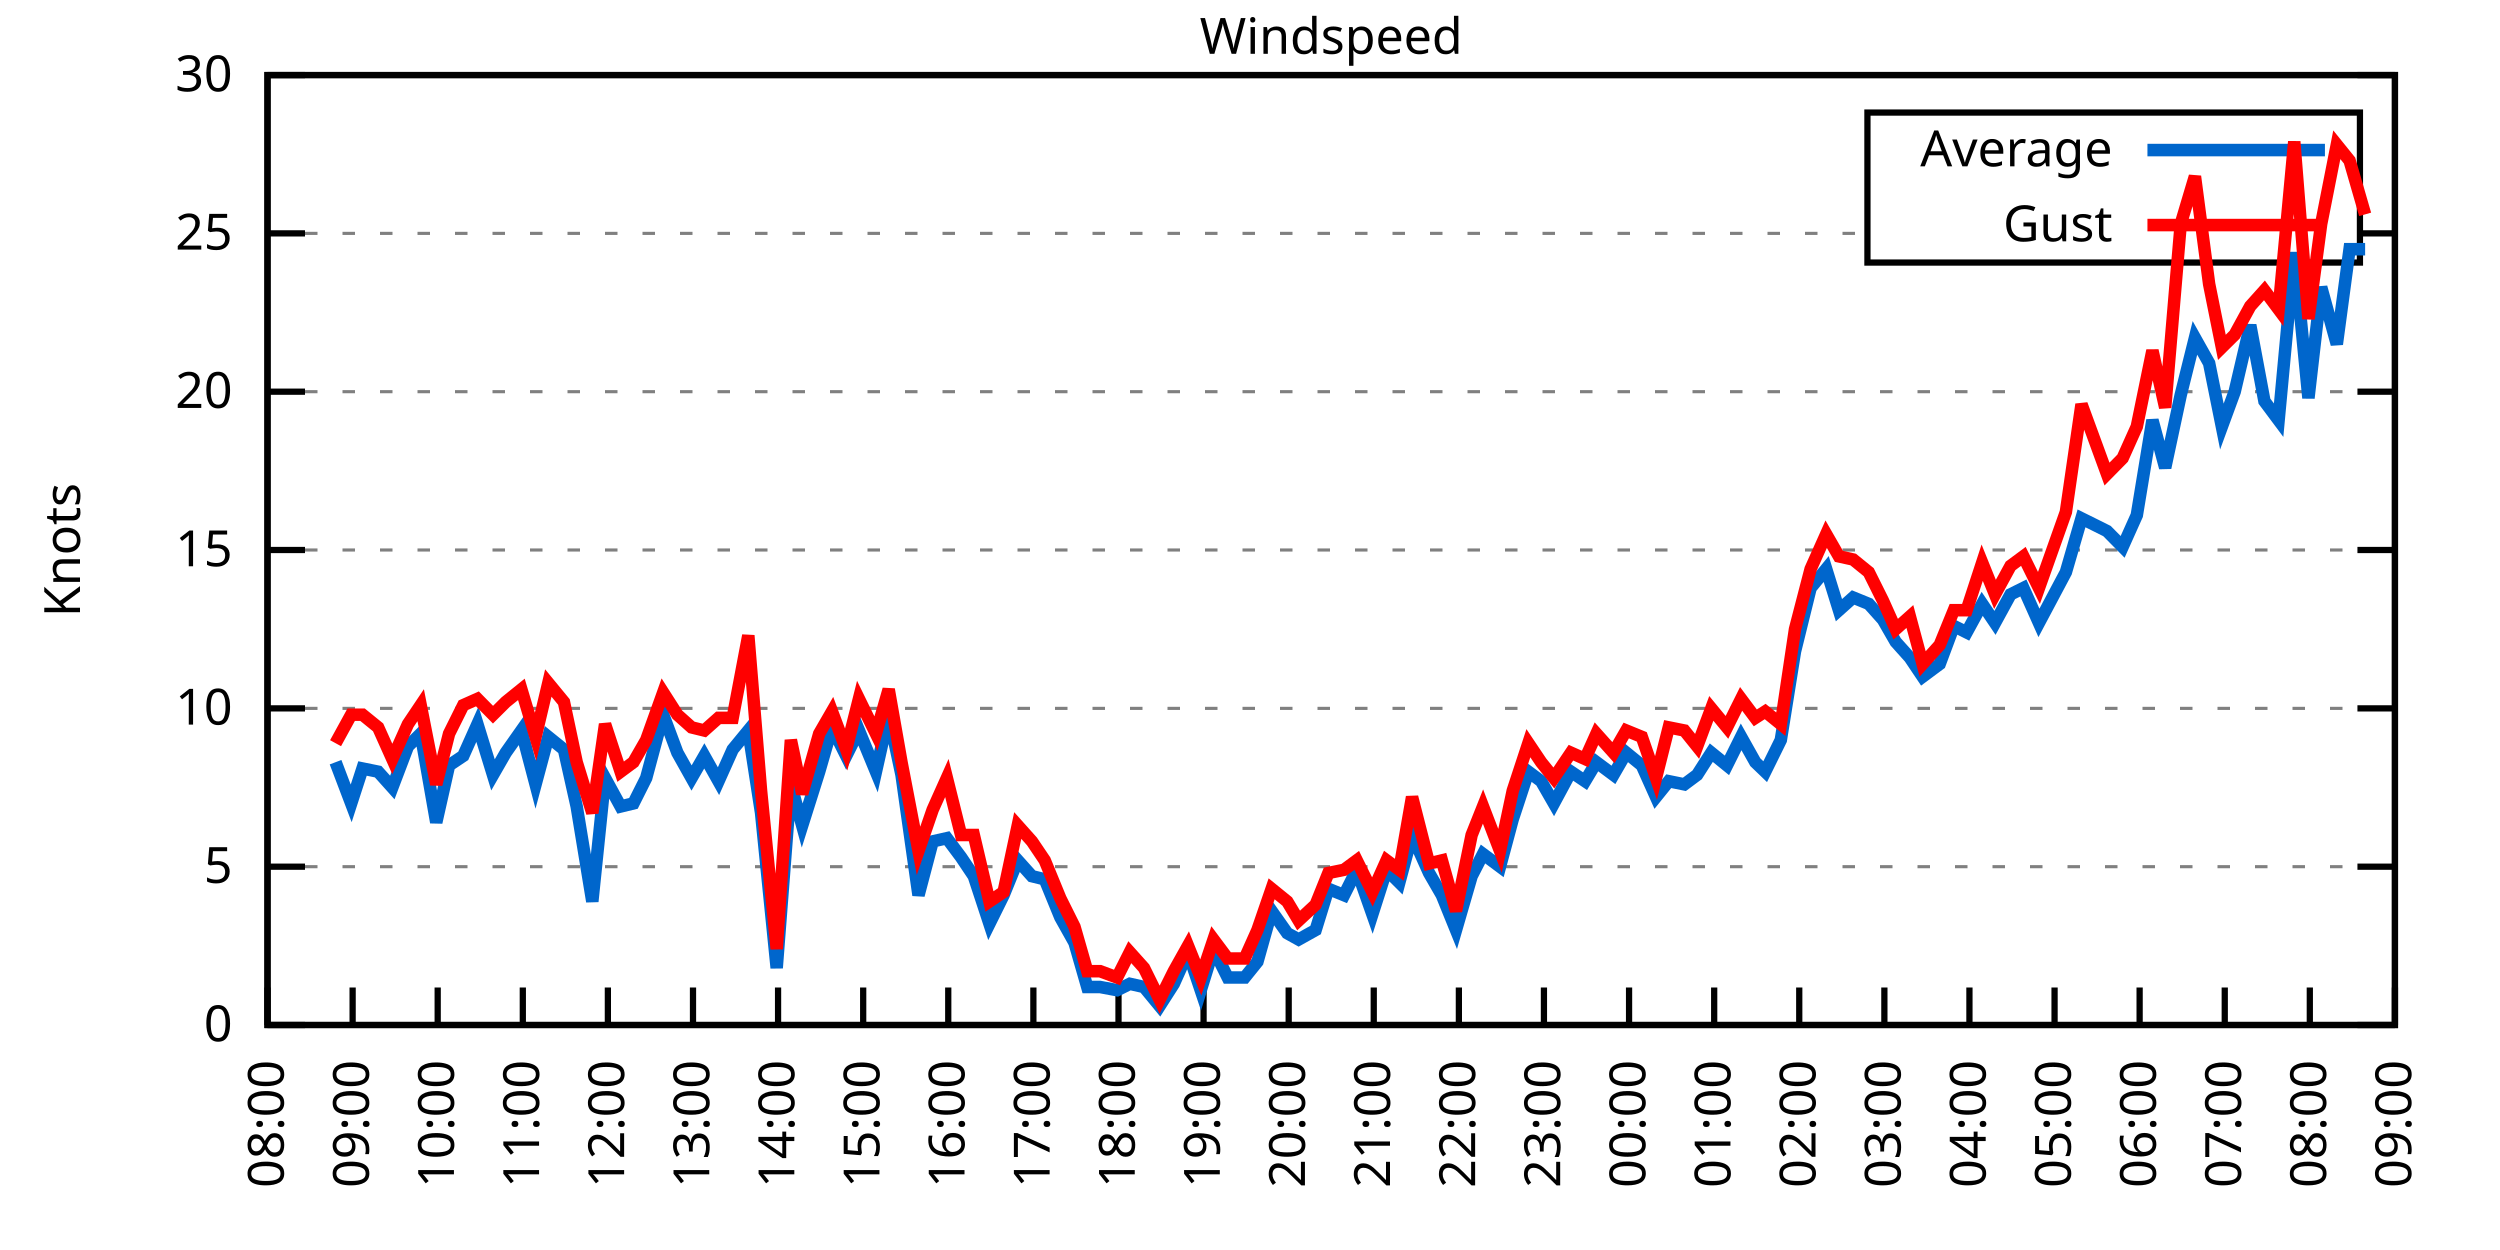
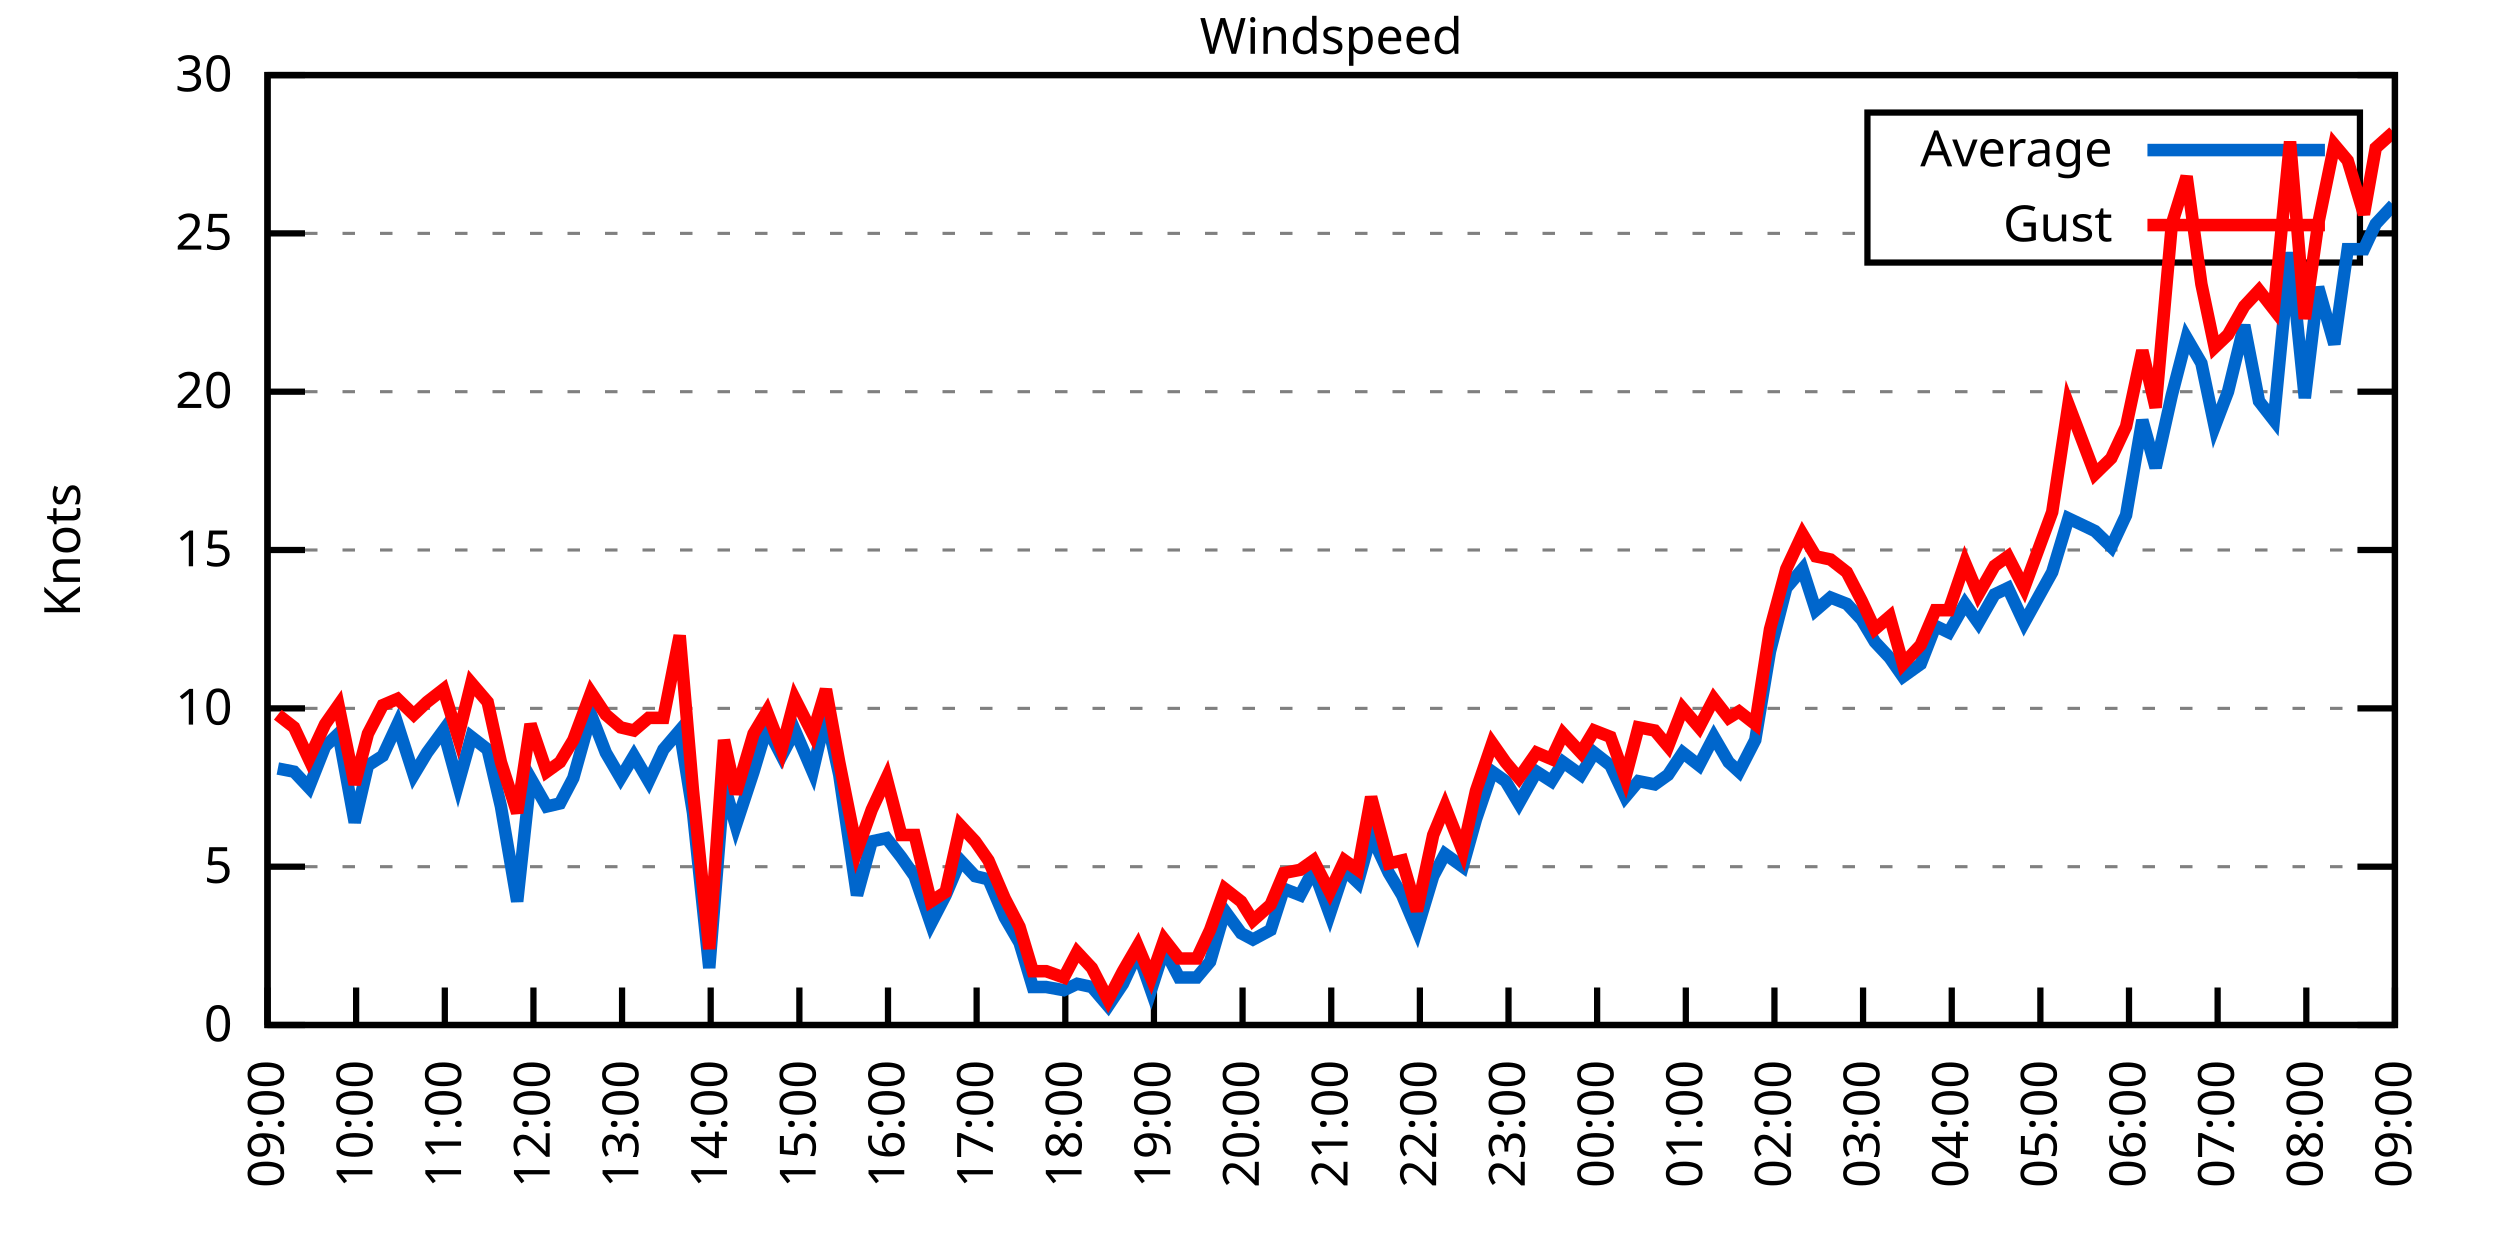
<svg xmlns="http://www.w3.org/2000/svg" xmlns:xlink="http://www.w3.org/1999/xlink" width="400" height="200" viewBox="0 0 400 200">
  <g id="gnuplot_canvas">
    <rect x="0" y="0" width="400" height="200" fill="none" />
    <defs>
      <circle id="gpDot" r="0.5" stroke-width="0.5" stroke="currentColor" />
      <path id="gpPt0" stroke-width="0.333" stroke="currentColor" d="M-1,0 h2 M0,-1 v2" />
      <path id="gpPt1" stroke-width="0.333" stroke="currentColor" d="M-1,-1 L1,1 M1,-1 L-1,1" />
      <path id="gpPt2" stroke-width="0.333" stroke="currentColor" d="M-1,0 L1,0 M0,-1 L0,1 M-1,-1 L1,1 M-1,1 L1,-1" />
      <rect id="gpPt3" stroke-width="0.333" stroke="currentColor" x="-1" y="-1" width="2" height="2" />
      <rect id="gpPt4" stroke-width="0.333" stroke="currentColor" fill="currentColor" x="-1" y="-1" width="2" height="2" />
      <circle id="gpPt5" stroke-width="0.333" stroke="currentColor" cx="0" cy="0" r="1" />
      <use xlink:href="#gpPt5" id="gpPt6" fill="currentColor" stroke="none" />
      <path id="gpPt7" stroke-width="0.333" stroke="currentColor" d="M0,-1.33 L-1.33,0.67 L1.33,0.67 z" />
      <use xlink:href="#gpPt7" id="gpPt8" fill="currentColor" stroke="none" />
      <use xlink:href="#gpPt7" id="gpPt9" stroke="currentColor" transform="rotate(180)" />
      <use xlink:href="#gpPt9" id="gpPt10" fill="currentColor" stroke="none" />
      <use xlink:href="#gpPt3" id="gpPt11" stroke="currentColor" transform="rotate(45)" />
      <use xlink:href="#gpPt11" id="gpPt12" fill="currentColor" stroke="none" />
      <path id="gpPt13" stroke-width="0.333" stroke="currentColor" d="M0,1.330 L1.265,0.411 L0.782,-1.067 L-0.782,-1.076 L-1.265,0.411 z" />
      <use xlink:href="#gpPt13" id="gpPt14" fill="currentColor" stroke="none" />
      <filter id="textbox" filterUnits="objectBoundingBox" x="0" y="0" height="1" width="1">
        <feFlood flood-color="white" flood-opacity="1" result="bgnd" />
        <feComposite in="SourceGraphic" in2="bgnd" operator="atop" />
      </filter>
      <filter id="greybox" filterUnits="objectBoundingBox" x="0" y="0" height="1" width="1">
        <feFlood flood-color="lightgrey" flood-opacity="1" result="grey" />
        <feComposite in="SourceGraphic" in2="grey" operator="atop" />
      </filter>
    </defs>
    <g fill="none" color="white" stroke="currentColor" stroke-width="1.00" stroke-linecap="butt" stroke-linejoin="miter">
</g>
    <g fill="none" color="black" stroke="currentColor" stroke-width="1.00" stroke-linecap="butt" stroke-linejoin="miter">
      <g stroke="none" shape-rendering="crispEdges">
        <polygon fill="rgb(255, 255, 255)" points="42.80,164.00 383.18,164.00 383.18,12.02 42.80,12.02 " />
      </g>
    </g>
    <g fill="none" color="black" stroke="currentColor" stroke-width="1.00" stroke-linecap="butt" stroke-linejoin="miter">
</g>
    <g fill="none" color="black" stroke="black" stroke-width="0.50" stroke-linecap="butt" stroke-linejoin="miter">
</g>
    <g fill="none" color="gray" stroke="currentColor" stroke-width="0.50" stroke-linecap="butt" stroke-linejoin="miter">
      <path stroke="gray" stroke-dasharray="2,4" class="gridline" d="M42.80,164.00 L383.19,164.00  " />
    </g>
    <g fill="none" color="gray" stroke="gray" stroke-width="1.00" stroke-linecap="butt" stroke-linejoin="miter">
</g>
    <g fill="none" color="black" stroke="currentColor" stroke-width="1.00" stroke-linecap="butt" stroke-linejoin="miter">
      <path stroke="black" d="M42.80,164.00 L48.80,164.00 M383.19,164.00 L377.19,164.00  " />
      <g transform="translate(37.20,166.60)" stroke="none" fill="black" font-family="Sans" font-size="8.00" text-anchor="end">
        <text>
          <tspan font-family="Sans"> 0</tspan>
        </text>
      </g>
    </g>
    <g fill="none" color="black" stroke="currentColor" stroke-width="1.00" stroke-linecap="butt" stroke-linejoin="miter">
</g>
    <g fill="none" color="black" stroke="black" stroke-width="0.50" stroke-linecap="butt" stroke-linejoin="miter">
</g>
    <g fill="none" color="gray" stroke="currentColor" stroke-width="0.50" stroke-linecap="butt" stroke-linejoin="miter">
      <path stroke="gray" stroke-dasharray="2,4" class="gridline" d="M42.80,138.67 L383.19,138.67  " />
    </g>
    <g fill="none" color="gray" stroke="gray" stroke-width="1.00" stroke-linecap="butt" stroke-linejoin="miter">
</g>
    <g fill="none" color="black" stroke="currentColor" stroke-width="1.00" stroke-linecap="butt" stroke-linejoin="miter">
      <path stroke="black" d="M42.80,138.67 L48.80,138.67 M383.19,138.67 L377.19,138.67  " />
      <g transform="translate(37.20,141.27)" stroke="none" fill="black" font-family="Sans" font-size="8.00" text-anchor="end">
        <text>
          <tspan font-family="Sans"> 5</tspan>
        </text>
      </g>
    </g>
    <g fill="none" color="black" stroke="currentColor" stroke-width="1.00" stroke-linecap="butt" stroke-linejoin="miter">
</g>
    <g fill="none" color="black" stroke="black" stroke-width="0.50" stroke-linecap="butt" stroke-linejoin="miter">
</g>
    <g fill="none" color="gray" stroke="currentColor" stroke-width="0.50" stroke-linecap="butt" stroke-linejoin="miter">
      <path stroke="gray" stroke-dasharray="2,4" class="gridline" d="M42.80,113.34 L383.19,113.34  " />
    </g>
    <g fill="none" color="gray" stroke="gray" stroke-width="1.00" stroke-linecap="butt" stroke-linejoin="miter">
</g>
    <g fill="none" color="black" stroke="currentColor" stroke-width="1.00" stroke-linecap="butt" stroke-linejoin="miter">
      <path stroke="black" d="M42.80,113.34 L48.80,113.34 M383.19,113.34 L377.19,113.34  " />
      <g transform="translate(37.20,115.94)" stroke="none" fill="black" font-family="Sans" font-size="8.00" text-anchor="end">
        <text>
          <tspan font-family="Sans"> 10</tspan>
        </text>
      </g>
    </g>
    <g fill="none" color="black" stroke="currentColor" stroke-width="1.00" stroke-linecap="butt" stroke-linejoin="miter">
</g>
    <g fill="none" color="black" stroke="black" stroke-width="0.50" stroke-linecap="butt" stroke-linejoin="miter">
</g>
    <g fill="none" color="gray" stroke="currentColor" stroke-width="0.50" stroke-linecap="butt" stroke-linejoin="miter">
      <path stroke="gray" stroke-dasharray="2,4" class="gridline" d="M42.80,88.00 L383.19,88.00  " />
    </g>
    <g fill="none" color="gray" stroke="gray" stroke-width="1.00" stroke-linecap="butt" stroke-linejoin="miter">
</g>
    <g fill="none" color="black" stroke="currentColor" stroke-width="1.00" stroke-linecap="butt" stroke-linejoin="miter">
      <path stroke="black" d="M42.80,88.00 L48.80,88.00 M383.19,88.00 L377.19,88.00  " />
      <g transform="translate(37.20,90.60)" stroke="none" fill="black" font-family="Sans" font-size="8.00" text-anchor="end">
        <text>
          <tspan font-family="Sans"> 15</tspan>
        </text>
      </g>
    </g>
    <g fill="none" color="black" stroke="currentColor" stroke-width="1.00" stroke-linecap="butt" stroke-linejoin="miter">
</g>
    <g fill="none" color="black" stroke="black" stroke-width="0.50" stroke-linecap="butt" stroke-linejoin="miter">
</g>
    <g fill="none" color="gray" stroke="currentColor" stroke-width="0.50" stroke-linecap="butt" stroke-linejoin="miter">
      <path stroke="gray" stroke-dasharray="2,4" class="gridline" d="M42.80,62.67 L383.19,62.67  " />
    </g>
    <g fill="none" color="gray" stroke="gray" stroke-width="1.00" stroke-linecap="butt" stroke-linejoin="miter">
</g>
    <g fill="none" color="black" stroke="currentColor" stroke-width="1.00" stroke-linecap="butt" stroke-linejoin="miter">
      <path stroke="black" d="M42.80,62.67 L48.80,62.67 M383.19,62.67 L377.19,62.67  " />
      <g transform="translate(37.20,65.27)" stroke="none" fill="black" font-family="Sans" font-size="8.00" text-anchor="end">
        <text>
          <tspan font-family="Sans"> 20</tspan>
        </text>
      </g>
    </g>
    <g fill="none" color="black" stroke="currentColor" stroke-width="1.00" stroke-linecap="butt" stroke-linejoin="miter">
</g>
    <g fill="none" color="black" stroke="black" stroke-width="0.50" stroke-linecap="butt" stroke-linejoin="miter">
</g>
    <g fill="none" color="gray" stroke="currentColor" stroke-width="0.50" stroke-linecap="butt" stroke-linejoin="miter">
      <path stroke="gray" stroke-dasharray="2,4" class="gridline" d="M42.80,37.34 L298.79,37.34 M377.59,37.34 L383.19,37.34  " />
    </g>
    <g fill="none" color="gray" stroke="gray" stroke-width="1.00" stroke-linecap="butt" stroke-linejoin="miter">
</g>
    <g fill="none" color="black" stroke="currentColor" stroke-width="1.00" stroke-linecap="butt" stroke-linejoin="miter">
      <path stroke="black" d="M42.80,37.34 L48.80,37.34 M383.19,37.34 L377.19,37.34  " />
      <g transform="translate(37.20,39.94)" stroke="none" fill="black" font-family="Sans" font-size="8.00" text-anchor="end">
        <text>
          <tspan font-family="Sans"> 25</tspan>
        </text>
      </g>
    </g>
    <g fill="none" color="black" stroke="currentColor" stroke-width="1.00" stroke-linecap="butt" stroke-linejoin="miter">
</g>
    <g fill="none" color="black" stroke="black" stroke-width="0.50" stroke-linecap="butt" stroke-linejoin="miter">
</g>
    <g fill="none" color="gray" stroke="currentColor" stroke-width="0.50" stroke-linecap="butt" stroke-linejoin="miter">
      <path stroke="gray" stroke-dasharray="2,4" class="gridline" d="M42.80,12.01 L383.19,12.01  " />
    </g>
    <g fill="none" color="gray" stroke="gray" stroke-width="1.00" stroke-linecap="butt" stroke-linejoin="miter">
</g>
    <g fill="none" color="black" stroke="currentColor" stroke-width="1.00" stroke-linecap="butt" stroke-linejoin="miter">
      <path stroke="black" d="M42.80,12.01 L48.80,12.01 M383.19,12.01 L377.19,12.01  " />
      <g transform="translate(37.20,14.61)" stroke="none" fill="black" font-family="Sans" font-size="8.00" text-anchor="end">
        <text>
          <tspan font-family="Sans"> 30</tspan>
        </text>
      </g>
    </g>
    <g fill="none" color="black" stroke="currentColor" stroke-width="1.00" stroke-linecap="butt" stroke-linejoin="miter">
      <path stroke="black" d="M42.80,164.00 L42.80,158.00  " />
      <g transform="translate(45.40,169.60) rotate(270.00)" stroke="none" fill="black" font-family="Sans" font-size="8.00" text-anchor="end">
        <text>
-           <tspan font-family="Sans">08:00</tspan>
-         </text>
-       </g>
-     </g>
-     <g fill="none" color="black" stroke="currentColor" stroke-width="1.00" stroke-linecap="butt" stroke-linejoin="miter">
-       <path stroke="black" d="M56.42,164.00 L56.42,158.00  " />
-       <g transform="translate(59.02,169.60) rotate(270.00)" stroke="none" fill="black" font-family="Sans" font-size="8.00" text-anchor="end">
-         <text>
          <tspan font-family="Sans">09:00</tspan>
        </text>
      </g>
    </g>
    <g fill="none" color="black" stroke="currentColor" stroke-width="1.00" stroke-linecap="butt" stroke-linejoin="miter">
-       <path stroke="black" d="M70.03,164.00 L70.03,158.00  " />
-       <g transform="translate(72.63,169.60) rotate(270.00)" stroke="none" fill="black" font-family="Sans" font-size="8.00" text-anchor="end">
+       <path stroke="black" d="M56.98,164.00 L56.98,158.00  " />
+       <g transform="translate(59.58,169.60) rotate(270.00)" stroke="none" fill="black" font-family="Sans" font-size="8.00" text-anchor="end">
        <text>
          <tspan font-family="Sans">10:00</tspan>
        </text>
      </g>
    </g>
    <g fill="none" color="black" stroke="currentColor" stroke-width="1.00" stroke-linecap="butt" stroke-linejoin="miter">
-       <path stroke="black" d="M83.65,164.00 L83.65,158.00  " />
-       <g transform="translate(86.25,169.60) rotate(270.00)" stroke="none" fill="black" font-family="Sans" font-size="8.00" text-anchor="end">
+       <path stroke="black" d="M71.17,164.00 L71.17,158.00  " />
+       <g transform="translate(73.77,169.60) rotate(270.00)" stroke="none" fill="black" font-family="Sans" font-size="8.00" text-anchor="end">
        <text>
          <tspan font-family="Sans">11:00</tspan>
        </text>
      </g>
    </g>
    <g fill="none" color="black" stroke="currentColor" stroke-width="1.00" stroke-linecap="butt" stroke-linejoin="miter">
-       <path stroke="black" d="M97.26,164.00 L97.26,158.00  " />
-       <g transform="translate(99.86,169.60) rotate(270.00)" stroke="none" fill="black" font-family="Sans" font-size="8.00" text-anchor="end">
+       <path stroke="black" d="M85.35,164.00 L85.35,158.00  " />
+       <g transform="translate(87.95,169.60) rotate(270.00)" stroke="none" fill="black" font-family="Sans" font-size="8.00" text-anchor="end">
        <text>
          <tspan font-family="Sans">12:00</tspan>
        </text>
      </g>
    </g>
    <g fill="none" color="black" stroke="currentColor" stroke-width="1.00" stroke-linecap="butt" stroke-linejoin="miter">
-       <path stroke="black" d="M110.88,164.00 L110.88,158.00  " />
-       <g transform="translate(113.48,169.60) rotate(270.00)" stroke="none" fill="black" font-family="Sans" font-size="8.00" text-anchor="end">
+       <path stroke="black" d="M99.53,164.00 L99.53,158.00  " />
+       <g transform="translate(102.13,169.60) rotate(270.00)" stroke="none" fill="black" font-family="Sans" font-size="8.00" text-anchor="end">
        <text>
          <tspan font-family="Sans">13:00</tspan>
        </text>
      </g>
    </g>
    <g fill="none" color="black" stroke="currentColor" stroke-width="1.00" stroke-linecap="butt" stroke-linejoin="miter">
-       <path stroke="black" d="M124.49,164.00 L124.49,158.00  " />
-       <g transform="translate(127.09,169.60) rotate(270.00)" stroke="none" fill="black" font-family="Sans" font-size="8.00" text-anchor="end">
+       <path stroke="black" d="M113.71,164.00 L113.71,158.00  " />
+       <g transform="translate(116.31,169.60) rotate(270.00)" stroke="none" fill="black" font-family="Sans" font-size="8.00" text-anchor="end">
        <text>
          <tspan font-family="Sans">14:00</tspan>
        </text>
      </g>
    </g>
    <g fill="none" color="black" stroke="currentColor" stroke-width="1.00" stroke-linecap="butt" stroke-linejoin="miter">
-       <path stroke="black" d="M138.11,164.00 L138.11,158.00  " />
-       <g transform="translate(140.71,169.60) rotate(270.00)" stroke="none" fill="black" font-family="Sans" font-size="8.00" text-anchor="end">
+       <path stroke="black" d="M127.90,164.00 L127.90,158.00  " />
+       <g transform="translate(130.50,169.60) rotate(270.00)" stroke="none" fill="black" font-family="Sans" font-size="8.00" text-anchor="end">
        <text>
          <tspan font-family="Sans">15:00</tspan>
        </text>
      </g>
    </g>
    <g fill="none" color="black" stroke="currentColor" stroke-width="1.00" stroke-linecap="butt" stroke-linejoin="miter">
-       <path stroke="black" d="M151.72,164.00 L151.72,158.00  " />
-       <g transform="translate(154.32,169.60) rotate(270.00)" stroke="none" fill="black" font-family="Sans" font-size="8.00" text-anchor="end">
+       <path stroke="black" d="M142.08,164.00 L142.08,158.00  " />
+       <g transform="translate(144.68,169.60) rotate(270.00)" stroke="none" fill="black" font-family="Sans" font-size="8.00" text-anchor="end">
        <text>
          <tspan font-family="Sans">16:00</tspan>
        </text>
      </g>
    </g>
    <g fill="none" color="black" stroke="currentColor" stroke-width="1.00" stroke-linecap="butt" stroke-linejoin="miter">
-       <path stroke="black" d="M165.34,164.00 L165.34,158.00  " />
-       <g transform="translate(167.94,169.60) rotate(270.00)" stroke="none" fill="black" font-family="Sans" font-size="8.00" text-anchor="end">
+       <path stroke="black" d="M156.26,164.00 L156.26,158.00  " />
+       <g transform="translate(158.86,169.60) rotate(270.00)" stroke="none" fill="black" font-family="Sans" font-size="8.00" text-anchor="end">
        <text>
          <tspan font-family="Sans">17:00</tspan>
        </text>
      </g>
    </g>
    <g fill="none" color="black" stroke="currentColor" stroke-width="1.00" stroke-linecap="butt" stroke-linejoin="miter">
-       <path stroke="black" d="M178.96,164.00 L178.96,158.00  " />
-       <g transform="translate(181.56,169.60) rotate(270.00)" stroke="none" fill="black" font-family="Sans" font-size="8.00" text-anchor="end">
+       <path stroke="black" d="M170.45,164.00 L170.45,158.00  " />
+       <g transform="translate(173.05,169.60) rotate(270.00)" stroke="none" fill="black" font-family="Sans" font-size="8.00" text-anchor="end">
        <text>
          <tspan font-family="Sans">18:00</tspan>
        </text>
      </g>
    </g>
    <g fill="none" color="black" stroke="currentColor" stroke-width="1.00" stroke-linecap="butt" stroke-linejoin="miter">
-       <path stroke="black" d="M192.57,164.00 L192.57,158.00  " />
-       <g transform="translate(195.17,169.60) rotate(270.00)" stroke="none" fill="black" font-family="Sans" font-size="8.00" text-anchor="end">
+       <path stroke="black" d="M184.63,164.00 L184.63,158.00  " />
+       <g transform="translate(187.23,169.60) rotate(270.00)" stroke="none" fill="black" font-family="Sans" font-size="8.00" text-anchor="end">
        <text>
          <tspan font-family="Sans">19:00</tspan>
        </text>
      </g>
    </g>
    <g fill="none" color="black" stroke="currentColor" stroke-width="1.00" stroke-linecap="butt" stroke-linejoin="miter">
-       <path stroke="black" d="M206.19,164.00 L206.19,158.00  " />
-       <g transform="translate(208.79,169.60) rotate(270.00)" stroke="none" fill="black" font-family="Sans" font-size="8.00" text-anchor="end">
+       <path stroke="black" d="M198.81,164.00 L198.81,158.00  " />
+       <g transform="translate(201.41,169.60) rotate(270.00)" stroke="none" fill="black" font-family="Sans" font-size="8.00" text-anchor="end">
        <text>
          <tspan font-family="Sans">20:00</tspan>
        </text>
      </g>
    </g>
    <g fill="none" color="black" stroke="currentColor" stroke-width="1.00" stroke-linecap="butt" stroke-linejoin="miter">
-       <path stroke="black" d="M219.80,164.00 L219.80,158.00  " />
-       <g transform="translate(222.40,169.60) rotate(270.00)" stroke="none" fill="black" font-family="Sans" font-size="8.00" text-anchor="end">
+       <path stroke="black" d="M213.00,164.00 L213.00,158.00  " />
+       <g transform="translate(215.60,169.60) rotate(270.00)" stroke="none" fill="black" font-family="Sans" font-size="8.00" text-anchor="end">
        <text>
          <tspan font-family="Sans">21:00</tspan>
        </text>
      </g>
    </g>
    <g fill="none" color="black" stroke="currentColor" stroke-width="1.00" stroke-linecap="butt" stroke-linejoin="miter">
-       <path stroke="black" d="M233.42,164.00 L233.42,158.00  " />
-       <g transform="translate(236.02,169.60) rotate(270.00)" stroke="none" fill="black" font-family="Sans" font-size="8.00" text-anchor="end">
+       <path stroke="black" d="M227.18,164.00 L227.18,158.00  " />
+       <g transform="translate(229.78,169.60) rotate(270.00)" stroke="none" fill="black" font-family="Sans" font-size="8.00" text-anchor="end">
        <text>
          <tspan font-family="Sans">22:00</tspan>
        </text>
      </g>
    </g>
    <g fill="none" color="black" stroke="currentColor" stroke-width="1.00" stroke-linecap="butt" stroke-linejoin="miter">
-       <path stroke="black" d="M247.03,164.00 L247.03,158.00  " />
-       <g transform="translate(249.63,169.60) rotate(270.00)" stroke="none" fill="black" font-family="Sans" font-size="8.00" text-anchor="end">
+       <path stroke="black" d="M241.36,164.00 L241.36,158.00  " />
+       <g transform="translate(243.96,169.60) rotate(270.00)" stroke="none" fill="black" font-family="Sans" font-size="8.00" text-anchor="end">
        <text>
          <tspan font-family="Sans">23:00</tspan>
        </text>
      </g>
    </g>
    <g fill="none" color="black" stroke="currentColor" stroke-width="1.00" stroke-linecap="butt" stroke-linejoin="miter">
-       <path stroke="black" d="M260.65,164.00 L260.65,158.00  " />
-       <g transform="translate(263.25,169.60) rotate(270.00)" stroke="none" fill="black" font-family="Sans" font-size="8.00" text-anchor="end">
+       <path stroke="black" d="M255.54,164.00 L255.54,158.00  " />
+       <g transform="translate(258.14,169.60) rotate(270.00)" stroke="none" fill="black" font-family="Sans" font-size="8.00" text-anchor="end">
        <text>
          <tspan font-family="Sans">00:00</tspan>
        </text>
      </g>
    </g>
    <g fill="none" color="black" stroke="currentColor" stroke-width="1.00" stroke-linecap="butt" stroke-linejoin="miter">
-       <path stroke="black" d="M274.27,164.00 L274.27,158.00  " />
-       <g transform="translate(276.87,169.60) rotate(270.00)" stroke="none" fill="black" font-family="Sans" font-size="8.00" text-anchor="end">
+       <path stroke="black" d="M269.73,164.00 L269.73,158.00  " />
+       <g transform="translate(272.33,169.60) rotate(270.00)" stroke="none" fill="black" font-family="Sans" font-size="8.00" text-anchor="end">
        <text>
          <tspan font-family="Sans">01:00</tspan>
        </text>
      </g>
    </g>
    <g fill="none" color="black" stroke="currentColor" stroke-width="1.00" stroke-linecap="butt" stroke-linejoin="miter">
-       <path stroke="black" d="M287.88,164.00 L287.88,158.00  " />
-       <g transform="translate(290.48,169.60) rotate(270.00)" stroke="none" fill="black" font-family="Sans" font-size="8.00" text-anchor="end">
+       <path stroke="black" d="M283.91,164.00 L283.91,158.00  " />
+       <g transform="translate(286.51,169.60) rotate(270.00)" stroke="none" fill="black" font-family="Sans" font-size="8.00" text-anchor="end">
        <text>
          <tspan font-family="Sans">02:00</tspan>
        </text>
      </g>
    </g>
    <g fill="none" color="black" stroke="currentColor" stroke-width="1.00" stroke-linecap="butt" stroke-linejoin="miter">
-       <path stroke="black" d="M301.50,164.00 L301.50,158.00  " />
-       <g transform="translate(304.10,169.60) rotate(270.00)" stroke="none" fill="black" font-family="Sans" font-size="8.00" text-anchor="end">
+       <path stroke="black" d="M298.09,164.00 L298.09,158.00  " />
+       <g transform="translate(300.69,169.60) rotate(270.00)" stroke="none" fill="black" font-family="Sans" font-size="8.00" text-anchor="end">
        <text>
          <tspan font-family="Sans">03:00</tspan>
        </text>
      </g>
    </g>
    <g fill="none" color="black" stroke="currentColor" stroke-width="1.00" stroke-linecap="butt" stroke-linejoin="miter">
-       <path stroke="black" d="M315.11,164.00 L315.11,158.00  " />
-       <g transform="translate(317.71,169.60) rotate(270.00)" stroke="none" fill="black" font-family="Sans" font-size="8.00" text-anchor="end">
+       <path stroke="black" d="M312.28,164.00 L312.28,158.00  " />
+       <g transform="translate(314.88,169.60) rotate(270.00)" stroke="none" fill="black" font-family="Sans" font-size="8.00" text-anchor="end">
        <text>
          <tspan font-family="Sans">04:00</tspan>
        </text>
      </g>
    </g>
    <g fill="none" color="black" stroke="currentColor" stroke-width="1.00" stroke-linecap="butt" stroke-linejoin="miter">
-       <path stroke="black" d="M328.73,164.00 L328.73,158.00  " />
-       <g transform="translate(331.33,169.60) rotate(270.00)" stroke="none" fill="black" font-family="Sans" font-size="8.00" text-anchor="end">
+       <path stroke="black" d="M326.46,164.00 L326.46,158.00  " />
+       <g transform="translate(329.06,169.60) rotate(270.00)" stroke="none" fill="black" font-family="Sans" font-size="8.00" text-anchor="end">
        <text>
          <tspan font-family="Sans">05:00</tspan>
        </text>
      </g>
    </g>
    <g fill="none" color="black" stroke="currentColor" stroke-width="1.00" stroke-linecap="butt" stroke-linejoin="miter">
-       <path stroke="black" d="M342.34,164.00 L342.34,158.00  " />
-       <g transform="translate(344.94,169.60) rotate(270.00)" stroke="none" fill="black" font-family="Sans" font-size="8.00" text-anchor="end">
+       <path stroke="black" d="M340.64,164.00 L340.64,158.00  " />
+       <g transform="translate(343.24,169.60) rotate(270.00)" stroke="none" fill="black" font-family="Sans" font-size="8.00" text-anchor="end">
        <text>
          <tspan font-family="Sans">06:00</tspan>
        </text>
      </g>
    </g>
    <g fill="none" color="black" stroke="currentColor" stroke-width="1.00" stroke-linecap="butt" stroke-linejoin="miter">
-       <path stroke="black" d="M355.96,164.00 L355.96,158.00  " />
-       <g transform="translate(358.56,169.60) rotate(270.00)" stroke="none" fill="black" font-family="Sans" font-size="8.00" text-anchor="end">
+       <path stroke="black" d="M354.82,164.00 L354.82,158.00  " />
+       <g transform="translate(357.42,169.60) rotate(270.00)" stroke="none" fill="black" font-family="Sans" font-size="8.00" text-anchor="end">
        <text>
          <tspan font-family="Sans">07:00</tspan>
        </text>
      </g>
    </g>
    <g fill="none" color="black" stroke="currentColor" stroke-width="1.00" stroke-linecap="butt" stroke-linejoin="miter">
-       <path stroke="black" d="M369.57,164.00 L369.57,158.00  " />
-       <g transform="translate(372.17,169.60) rotate(270.00)" stroke="none" fill="black" font-family="Sans" font-size="8.00" text-anchor="end">
+       <path stroke="black" d="M369.01,164.00 L369.01,158.00  " />
+       <g transform="translate(371.61,169.60) rotate(270.00)" stroke="none" fill="black" font-family="Sans" font-size="8.00" text-anchor="end">
        <text>
          <tspan font-family="Sans">08:00</tspan>
        </text>
      </g>
    </g>
    <g fill="none" color="black" stroke="currentColor" stroke-width="1.00" stroke-linecap="butt" stroke-linejoin="miter">
      <path stroke="black" d="M383.19,164.00 L383.19,158.00  " />
      <g transform="translate(385.79,169.60) rotate(270.00)" stroke="none" fill="black" font-family="Sans" font-size="8.00" text-anchor="end">
        <text>
          <tspan font-family="Sans">09:00</tspan>
        </text>
      </g>
    </g>
    <g fill="none" color="black" stroke="currentColor" stroke-width="1.00" stroke-linecap="butt" stroke-linejoin="miter">
</g>
    <g fill="none" color="black" stroke="currentColor" stroke-width="1.00" stroke-linecap="butt" stroke-linejoin="miter">
      <path stroke="black" d="M42.80,12.01 L42.80,164.00 L383.19,164.00 L383.19,12.01 L42.80,12.01 Z  " />
    </g>
    <g fill="none" color="black" stroke="currentColor" stroke-width="1.00" stroke-linecap="butt" stroke-linejoin="miter">
</g>
    <g fill="none" color="black" stroke="currentColor" stroke-width="1.00" stroke-linecap="butt" stroke-linejoin="miter">
      <path stroke="black" d="M298.79,42.01 L298.79,18.01 L377.59,18.01 L377.59,42.01 L298.79,42.01 Z  " />
    </g>
    <g id="Windspeed_plot_1">
      <g fill="none" color="white" stroke="black" stroke-width="2.00" stroke-linecap="butt" stroke-linejoin="miter">
</g>
      <g fill="none" color="black" stroke="currentColor" stroke-width="2.00" stroke-linecap="butt" stroke-linejoin="miter">
        <g transform="translate(337.99,26.61)" stroke="none" fill="black" font-family="Sans" font-size="8.00" text-anchor="end">
          <text>
            <tspan font-family="Sans">Average</tspan>
          </text>
        </g>
      </g>
      <g fill="none" color="black" stroke="currentColor" stroke-width="2.00" stroke-linecap="butt" stroke-linejoin="miter">
-         <path stroke="rgb(  0, 102, 204)" d="M343.59,24.01 L371.99,24.01 M53.69,121.95 L56.19,128.54 L58.00,122.96 L60.50,123.47 L62.77,126.00 L65.27,119.42   L67.31,117.39 L69.80,131.58 L71.85,122.46 L74.12,120.94 L76.39,115.87 L78.88,123.98 L80.92,120.43 L83.42,116.88   L85.69,125.50 L87.73,117.90 L90.23,119.92 L92.27,129.04 L94.77,144.24 L96.81,124.48 L99.30,129.04 L101.35,128.54   L103.39,124.48 L106.11,114.35 L108.38,120.43 L110.65,124.48 L112.69,120.94 L114.96,124.99 L117.23,119.92 L119.73,116.88   L121.77,130.06 L124.27,154.88 L126.54,125.50 L128.35,132.08 L131.07,123.47 L133.12,116.38 L135.39,120.94 L137.43,116.88   L140.15,123.47 L142.19,114.35 L144.24,123.98 L146.96,143.23 L149.23,134.62 L151.50,134.11 L153.77,137.15 L155.81,140.19   L158.31,147.79 L160.57,143.23 L162.84,137.66 L165.11,140.19 L167.16,140.69 L169.65,146.77 L171.92,150.83 L173.96,157.92   L176.01,157.92 L178.73,158.43 L180.77,157.41 L183.04,157.92 L185.54,160.96 L187.81,157.41 L190.08,152.35 L192.12,158.43   L194.16,151.84 L196.43,156.40 L199.15,156.40 L201.19,153.87 L203.46,145.76 L205.96,149.31 L207.78,150.32 L210.50,148.80   L212.54,142.21 L215.04,143.23 L217.08,139.17 L219.58,146.27 L221.85,139.17 L223.89,141.20 L225.93,133.60 L228.65,139.68   L230.70,143.23 L232.96,148.80 L235.46,140.19 L237.28,136.64 L240.00,138.67 L242.04,131.07 L244.54,123.47 L246.58,124.99   L248.62,128.54 L251.35,123.47 L253.61,124.99 L255.43,121.95 L258.15,123.98 L260.20,120.43 L262.69,122.46 L264.96,127.52   L267.00,124.99 L269.50,125.50 L271.54,123.98 L273.81,120.43 L276.31,122.46 L278.58,117.90 L280.85,121.95 L282.43,123.47   L284.93,118.40 L287.20,104.22 L289.70,94.08 L292.19,91.04 L294.23,97.63 L296.50,95.60 L299.00,96.62 L301.27,99.15   L303.31,102.70 L305.58,105.23 L307.62,108.27 L310.35,106.24 L312.62,100.16 L314.66,101.18 L317.15,96.62 L319.20,99.66   L321.69,95.10 L323.74,94.08 L326.23,99.66 L330.54,91.55 L333.04,82.94 L335.08,83.95 L337.12,84.97 L339.62,87.50   L341.89,82.43 L344.39,67.23 L346.43,74.83 L348.92,63.18 L351.19,54.06 L353.46,58.11 L355.50,68.25 L357.55,62.67   L360.04,52.03 L362.31,64.19 L364.58,67.23 L367.08,40.38 L369.35,63.69 L371.39,45.95 L373.89,55.07 L375.93,39.87   L378.42,39.87  " />
+         <path stroke="rgb(  0, 102, 204)" d="M343.59,24.01 L371.99,24.01 M44.45,122.96 L47.05,123.47 L49.42,126.00 L52.02,119.42 L54.15,117.39 L56.75,131.58   L58.87,122.46 L61.24,120.94 L63.60,115.87 L66.20,123.98 L68.33,120.43 L70.93,116.88 L73.29,125.50 L75.42,117.90   L78.02,119.92 L80.15,129.04 L82.75,144.24 L84.88,124.48 L87.48,129.04 L89.60,128.54 L91.73,124.48 L94.57,114.35   L96.93,120.43 L99.30,124.48 L101.42,120.94 L103.79,124.99 L106.15,119.92 L108.75,116.88 L110.88,130.06 L113.48,154.88   L115.84,125.50 L117.73,132.08 L120.57,123.47 L122.70,116.38 L125.06,120.94 L127.19,116.88 L130.02,123.47 L132.15,114.35   L134.28,123.98 L137.12,143.23 L139.48,134.62 L141.84,134.11 L144.21,137.15 L146.34,140.19 L148.94,147.79 L151.30,143.23   L153.66,137.66 L156.03,140.19 L158.15,140.69 L160.75,146.77 L163.12,150.83 L165.25,157.92 L167.37,157.92 L170.21,158.43   L172.34,157.41 L174.70,157.92 L177.30,160.96 L179.67,157.41 L182.03,152.35 L184.16,158.43 L186.28,151.84 L188.65,156.40   L191.48,156.40 L193.61,153.87 L195.98,145.76 L198.58,149.31 L200.47,150.32 L203.30,148.80 L205.43,142.21 L208.03,143.23   L210.16,139.17 L212.76,146.27 L215.12,139.17 L217.25,141.20 L219.38,133.60 L222.21,139.68 L224.34,143.23 L226.71,148.80   L229.31,140.19 L231.20,136.64 L234.03,138.67 L236.16,131.07 L238.76,123.47 L240.89,124.99 L243.02,128.54 L245.85,123.47   L248.22,124.99 L250.11,121.95 L252.94,123.98 L255.07,120.43 L257.67,122.46 L260.04,127.52 L262.16,124.99 L264.76,125.50   L266.89,123.98 L269.25,120.43 L271.85,122.46 L274.22,117.90 L276.58,121.95 L278.24,123.47 L280.84,118.40 L283.20,104.22   L285.80,94.08 L288.40,91.04 L290.53,97.63 L292.89,95.60 L295.49,96.62 L297.86,99.15 L299.98,102.70 L302.35,105.23   L304.47,108.27 L307.31,106.24 L309.68,100.16 L311.80,101.18 L314.40,96.62 L316.53,99.66 L319.13,95.10 L321.26,94.08   L323.86,99.66 L328.35,91.55 L330.95,82.94 L333.08,83.95 L335.20,84.97 L337.80,87.50 L340.17,82.43 L342.77,67.23   L344.90,74.83 L347.50,63.18 L349.86,54.06 L352.22,58.11 L354.35,68.25 L356.48,62.67 L359.08,52.03 L361.44,64.19   L363.81,67.23 L366.41,40.38 L368.77,63.69 L370.90,45.95 L373.50,55.07 L375.63,39.87 L378.23,39.87 L380.12,35.82   L382.95,32.78  " />
      </g>
    </g>
    <g id="Windspeed_plot_2">
      <g fill="none" color="black" stroke="currentColor" stroke-width="2.00" stroke-linecap="butt" stroke-linejoin="miter">
        <g transform="translate(337.99,38.61)" stroke="none" fill="black" font-family="Sans" font-size="8.00" text-anchor="end">
          <text>
            <tspan font-family="Sans">Gust</tspan>
          </text>
        </g>
      </g>
      <g fill="none" color="black" stroke="currentColor" stroke-width="2.00" stroke-linecap="butt" stroke-linejoin="miter">
-         <path stroke="rgb(255,   0,   0)" d="M343.59,36.01 L371.99,36.01 M53.69,118.91 L56.19,114.35 L58.00,114.35 L60.50,116.38 L62.77,121.44 L65.27,115.87   L67.31,112.83 L69.80,125.50 L71.85,117.39 L74.12,112.83 L76.39,111.82 L78.88,114.35 L80.92,112.32 L83.42,110.30   L85.69,117.90 L87.73,109.28 L90.23,112.32 L92.27,121.95 L94.77,130.06 L96.81,115.87 L99.30,123.47 L101.35,121.95   L103.39,118.40 L106.11,110.80 L108.38,114.35 L110.65,116.38 L112.69,116.88 L114.96,114.86 L117.23,114.86 L119.73,101.68   L121.77,126.51 L124.27,151.84 L126.54,118.40 L128.35,127.02 L131.07,117.39 L133.12,113.84 L135.39,119.92 L137.43,111.82   L140.15,117.39 L142.19,110.30 L144.24,121.95 L146.96,136.14 L149.23,129.55 L151.50,124.48 L153.77,133.60 L155.81,133.60   L158.31,144.24 L160.57,142.72 L162.84,132.08 L165.11,134.62 L167.16,137.66 L169.65,143.73 L171.92,148.29 L173.96,155.39   L176.01,155.39 L178.73,156.40 L180.77,152.35 L183.04,154.88 L185.54,159.95 L187.81,155.39 L190.08,151.33 L192.12,156.40   L194.16,150.32 L196.43,153.36 L199.15,153.36 L201.19,148.80 L203.46,142.21 L205.96,144.24 L207.78,147.28 L210.50,144.75   L212.54,139.68 L215.04,139.17 L217.08,137.66 L219.58,142.72 L221.85,137.66 L223.89,139.17 L225.93,127.52 L228.65,138.16   L230.70,137.66 L232.96,145.76 L235.46,133.60 L237.28,129.04 L240.00,136.14 L242.04,126.51 L244.54,118.91 L246.58,121.95   L248.62,124.48 L251.35,120.43 L253.61,121.44 L255.43,117.39 L258.15,120.43 L260.20,116.88 L262.69,117.90 L264.96,124.48   L267.00,116.38 L269.50,116.88 L271.54,119.42 L273.81,113.34 L276.31,116.38 L278.58,111.82 L280.85,114.86 L282.43,113.84   L284.93,115.87 L287.20,100.67 L289.70,91.04 L292.19,85.47 L294.23,89.02 L296.50,89.52 L299.00,91.55 L301.27,96.11   L303.31,100.67 L305.58,98.64 L307.62,106.24 L310.35,103.20 L312.62,97.63 L314.66,97.63 L317.15,90.03 L319.20,95.10   L321.69,90.54 L323.74,89.02 L326.23,94.08 L330.54,81.93 L333.04,64.70 L335.08,70.27 L337.12,75.85 L339.62,73.31   L341.89,68.25 L344.39,56.09 L346.43,65.21 L348.92,35.82 L351.19,28.22 L353.46,45.45 L355.50,55.58 L357.55,53.55   L360.04,48.99 L362.31,46.46 L364.58,49.50 L367.08,22.65 L369.35,51.02 L371.39,35.82 L373.89,23.16 L375.93,25.69   L378.42,34.30  " />
+         <path stroke="rgb(255,   0,   0)" d="M343.59,36.01 L371.99,36.01 M44.45,114.35 L47.05,116.38 L49.42,121.44 L52.02,115.87 L54.15,112.83 L56.75,125.50   L58.87,117.39 L61.24,112.83 L63.60,111.82 L66.20,114.35 L68.33,112.32 L70.93,110.30 L73.29,117.90 L75.42,109.28   L78.02,112.32 L80.15,121.95 L82.75,130.06 L84.88,115.87 L87.48,123.47 L89.60,121.95 L91.73,118.40 L94.57,110.80   L96.93,114.35 L99.30,116.38 L101.42,116.88 L103.79,114.86 L106.15,114.86 L108.75,101.68 L110.88,126.51 L113.48,151.84   L115.84,118.40 L117.73,127.02 L120.57,117.39 L122.70,113.84 L125.06,119.92 L127.19,111.82 L130.02,117.39 L132.15,110.30   L134.28,121.95 L137.12,136.14 L139.48,129.55 L141.84,124.48 L144.21,133.60 L146.34,133.60 L148.94,144.24 L151.30,142.72   L153.66,132.08 L156.03,134.62 L158.15,137.66 L160.75,143.73 L163.12,148.29 L165.25,155.39 L167.37,155.39 L170.21,156.40   L172.34,152.35 L174.70,154.88 L177.30,159.95 L179.67,155.39 L182.03,151.33 L184.16,156.40 L186.28,150.32 L188.65,153.36   L191.48,153.36 L193.61,148.80 L195.98,142.21 L198.58,144.24 L200.47,147.28 L203.30,144.75 L205.43,139.68 L208.03,139.17   L210.16,137.66 L212.76,142.72 L215.12,137.66 L217.25,139.17 L219.38,127.52 L222.21,138.16 L224.34,137.66 L226.71,145.76   L229.31,133.60 L231.20,129.04 L234.03,136.14 L236.16,126.51 L238.76,118.91 L240.89,121.95 L243.02,124.48 L245.85,120.43   L248.22,121.44 L250.11,117.39 L252.94,120.43 L255.07,116.88 L257.67,117.90 L260.04,124.48 L262.16,116.38 L264.76,116.88   L266.89,119.42 L269.25,113.34 L271.85,116.38 L274.22,111.82 L276.58,114.86 L278.24,113.84 L280.84,115.87 L283.20,100.67   L285.80,91.04 L288.40,85.47 L290.53,89.02 L292.89,89.52 L295.49,91.55 L297.86,96.11 L299.98,100.67 L302.35,98.64   L304.47,106.24 L307.31,103.20 L309.68,97.63 L311.80,97.63 L314.40,90.03 L316.53,95.10 L319.13,90.54 L321.26,89.02   L323.86,94.08 L328.35,81.93 L330.95,64.70 L333.08,70.27 L335.20,75.85 L337.80,73.31 L340.17,68.25 L342.77,56.09   L344.90,65.21 L347.50,35.82 L349.86,28.22 L352.22,45.45 L354.35,55.58 L356.48,53.55 L359.08,48.99 L361.44,46.46   L363.81,49.50 L366.41,22.65 L368.77,51.02 L370.90,35.82 L373.50,23.16 L375.63,25.69 L378.23,34.30 L380.12,23.66   L382.95,21.13  " />
      </g>
    </g>
    <g fill="none" color="black" stroke="currentColor" stroke-width="2.00" stroke-linecap="butt" stroke-linejoin="miter">
</g>
    <g fill="none" color="black" stroke="black" stroke-width="1.00" stroke-linecap="butt" stroke-linejoin="miter">
</g>
    <g fill="none" color="black" stroke="currentColor" stroke-width="1.00" stroke-linecap="butt" stroke-linejoin="miter">
      <path stroke="black" d="M42.80,12.01 L42.80,164.00 L383.19,164.00 L383.19,12.01 L42.80,12.01 Z  " />
      <g transform="translate(12.80,88.01) rotate(270.00)" stroke="none" fill="black" font-family="Sans" font-size="8.00" text-anchor="middle">
        <text>
          <tspan font-family="Sans">Knots</tspan>
        </text>
      </g>
    </g>
    <g fill="none" color="black" stroke="currentColor" stroke-width="1.00" stroke-linecap="butt" stroke-linejoin="miter">
</g>
    <g fill="none" color="black" stroke="currentColor" stroke-width="1.00" stroke-linecap="butt" stroke-linejoin="miter">
      <g transform="translate(212.99,8.61)" stroke="none" fill="black" font-family="Sans" font-size="8.00" text-anchor="middle">
        <text>
          <tspan font-family="Sans">Windspeed</tspan>
        </text>
      </g>
    </g>
    <g fill="none" color="black" stroke="currentColor" stroke-width="1.00" stroke-linecap="butt" stroke-linejoin="miter">
</g>
  </g>
</svg>
